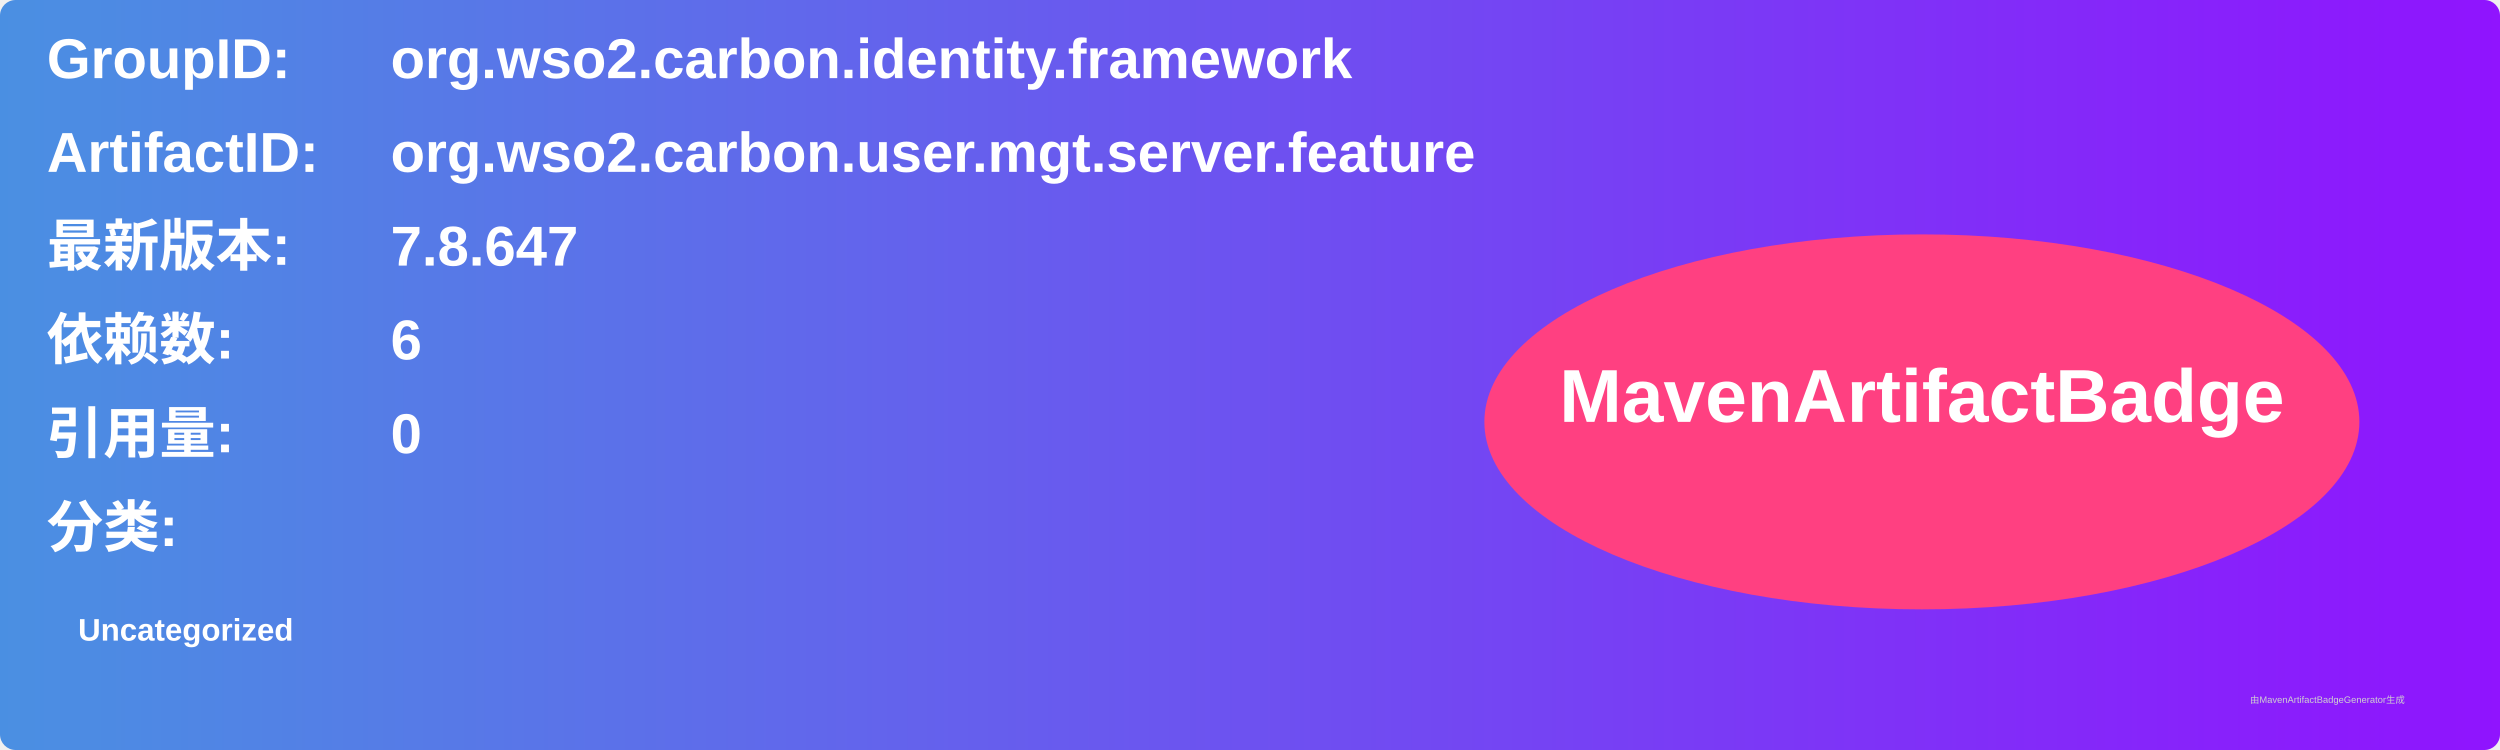
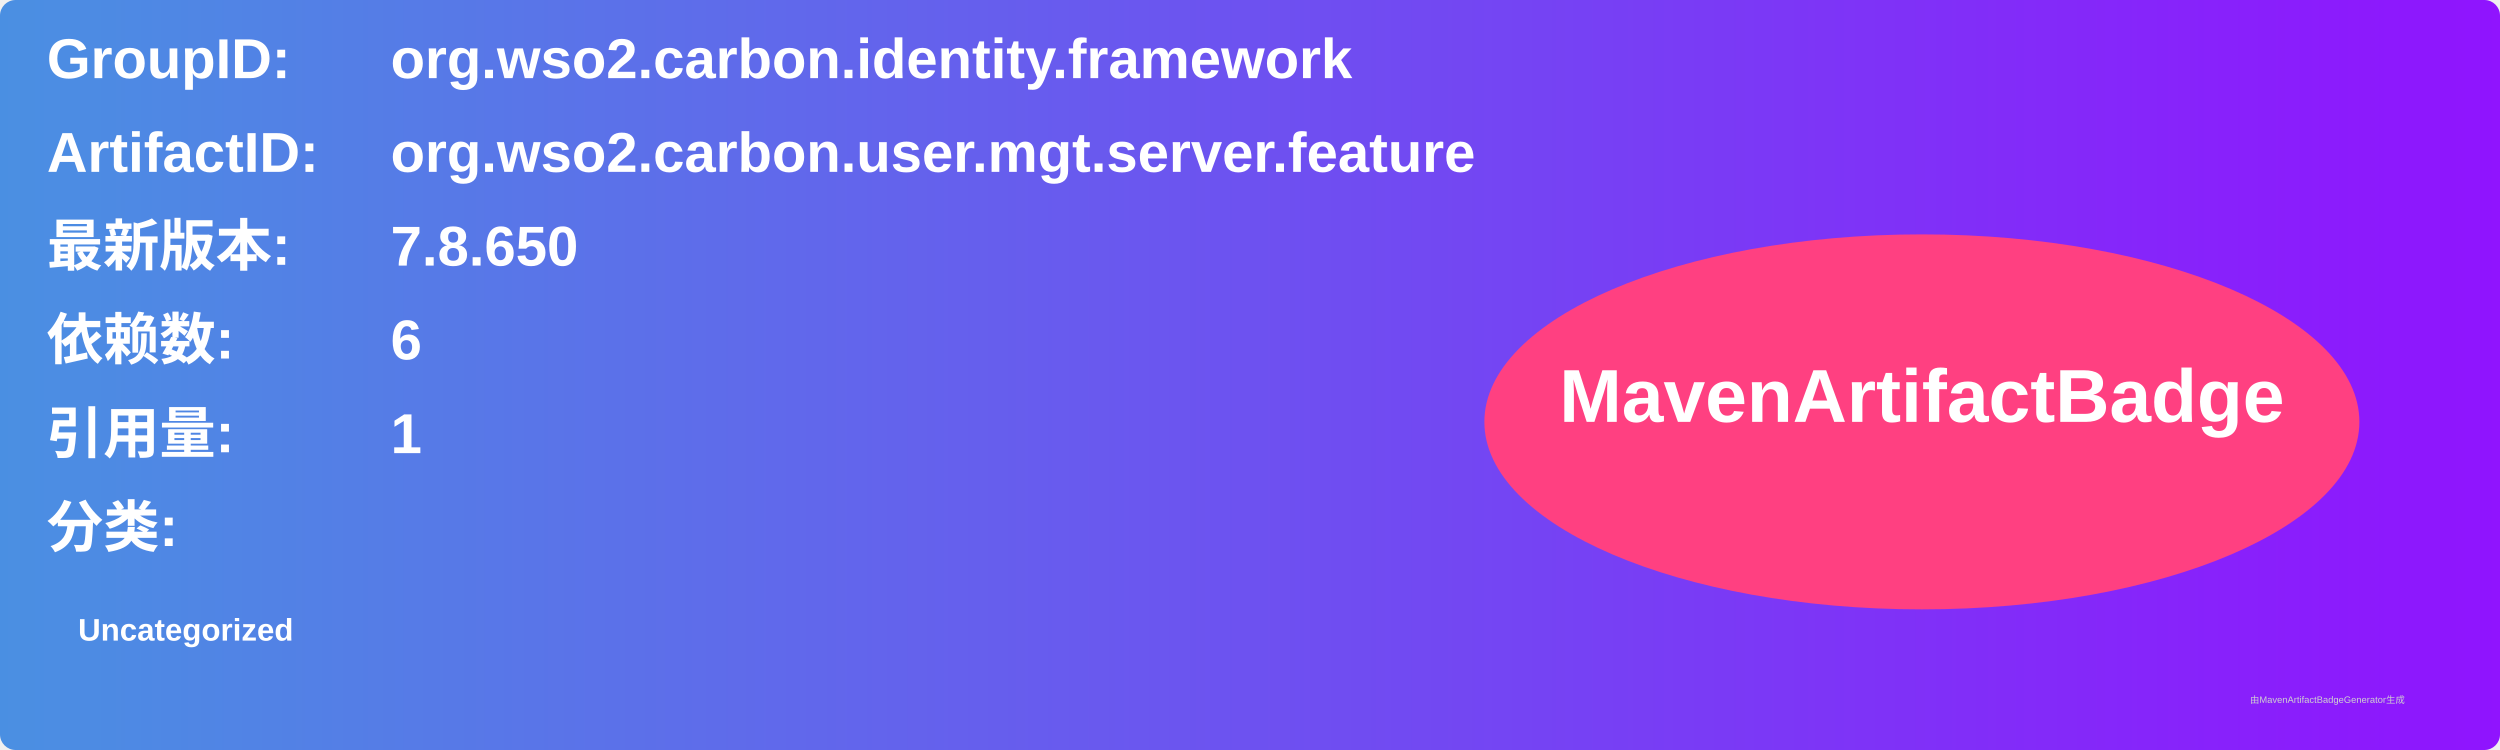
<svg xmlns="http://www.w3.org/2000/svg" width="800" height="240" viewBox="0 0 800 240">
  <linearGradient id="grad" x1="0%" y1="0%" x2="100%" y2="0%">
    <stop offset="0%" stop-color="#4a90e2" />
    <stop offset="100%" stop-color="#9013fe" />
  </linearGradient>
  <rect width="100%" height="100%" rx="5" ry="5" fill="url(#grad)" />
  <g transform="translate(15, 15)">
    <text x="0" y="10" font-family="Arial" font-size="18" fill="white" font-weight="bold" width="260">GroupID:</text>
    <text x="110" y="10" font-family="Arial" font-size="18" fill="white" font-weight="bold" width="460">org.wso2.carbon.identity.framework</text>
    <text x="0" y="40" font-family="Arial" font-size="18" fill="white" font-weight="bold" width="260">ArtifactID:</text>
    <text x="110" y="40" font-family="Arial" font-size="18" fill="white" font-weight="bold" width="460">org.wso2.carbon.user.mgt.server.feature</text>
    <text x="0" y="70" font-family="Arial" font-size="18" fill="white" font-weight="bold">最新版本:</text>
    <text x="110" y="70" font-family="Arial" font-size="18" fill="white" font-weight="bold">
-       <tspan font-weight="bold">7.8.647</tspan>
+       <tspan font-weight="bold">7.8.650</tspan>
    </text>
    <text x="0" y="100" font-family="Arial" font-size="18" fill="white" font-weight="bold">依赖数: </text>
    <text x="110" y="100" font-family="Arial" font-size="18" fill="white">
      <tspan font-weight="bold">6</tspan>
    </text>
    <text x="0" y="130" font-family="Arial" font-size="18" fill="white" font-weight="bold">引用量: </text>
    <text x="110" y="130" font-family="Arial" font-size="18" fill="white">
-       <tspan font-weight="bold">0</tspan>
+       <tspan font-weight="bold">1</tspan>
    </text>
    <text x="0" y="160" font-family="Arial" font-size="18" fill="white" font-weight="bold">分类:</text>
    <text x="10" y="190" font-family="Arial" font-size="10" fill="white">
      <tspan font-weight="bold">Uncategorized</tspan>
    </text>
    <ellipse cx="600" cy="120" rx="140" ry="60" fill="#ff4081" />
    <text x="600" y="120" text-anchor="middle" font-family="Arial" font-size="24" fill="white" font-weight="bold">MavenArtifactBadge</text>
  </g>
  <text x="720" y="225" font-family="Arial" font-size="3" fill="#d0d0d0">由MavenArtifactBadgeGenerator生成</text>
</svg>
